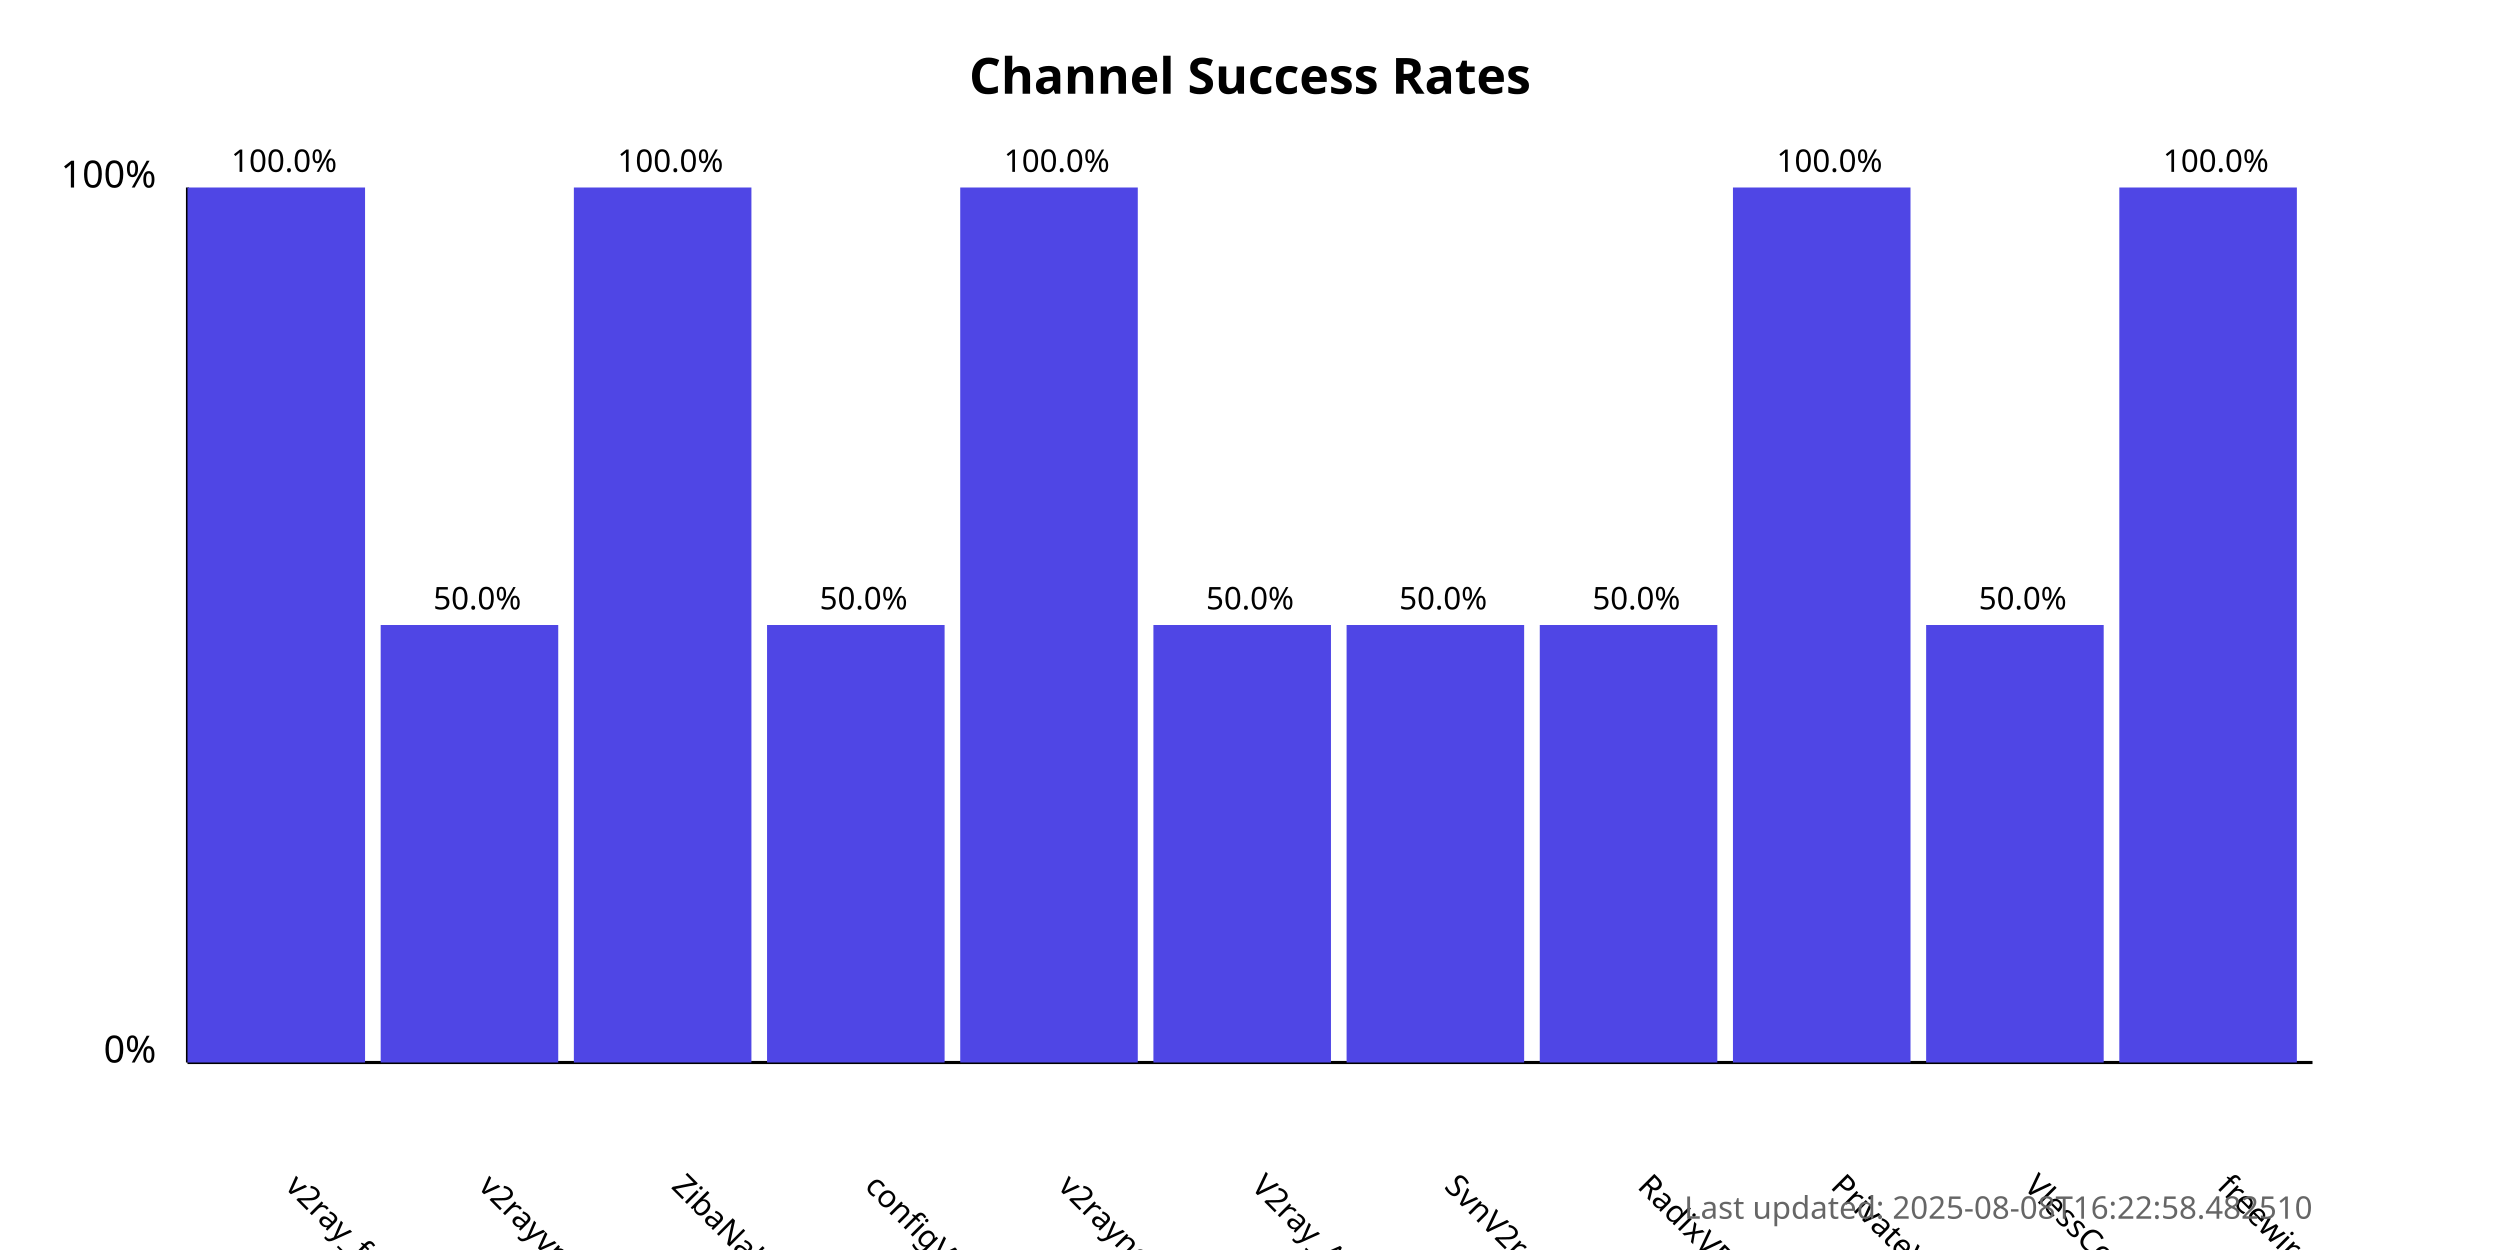
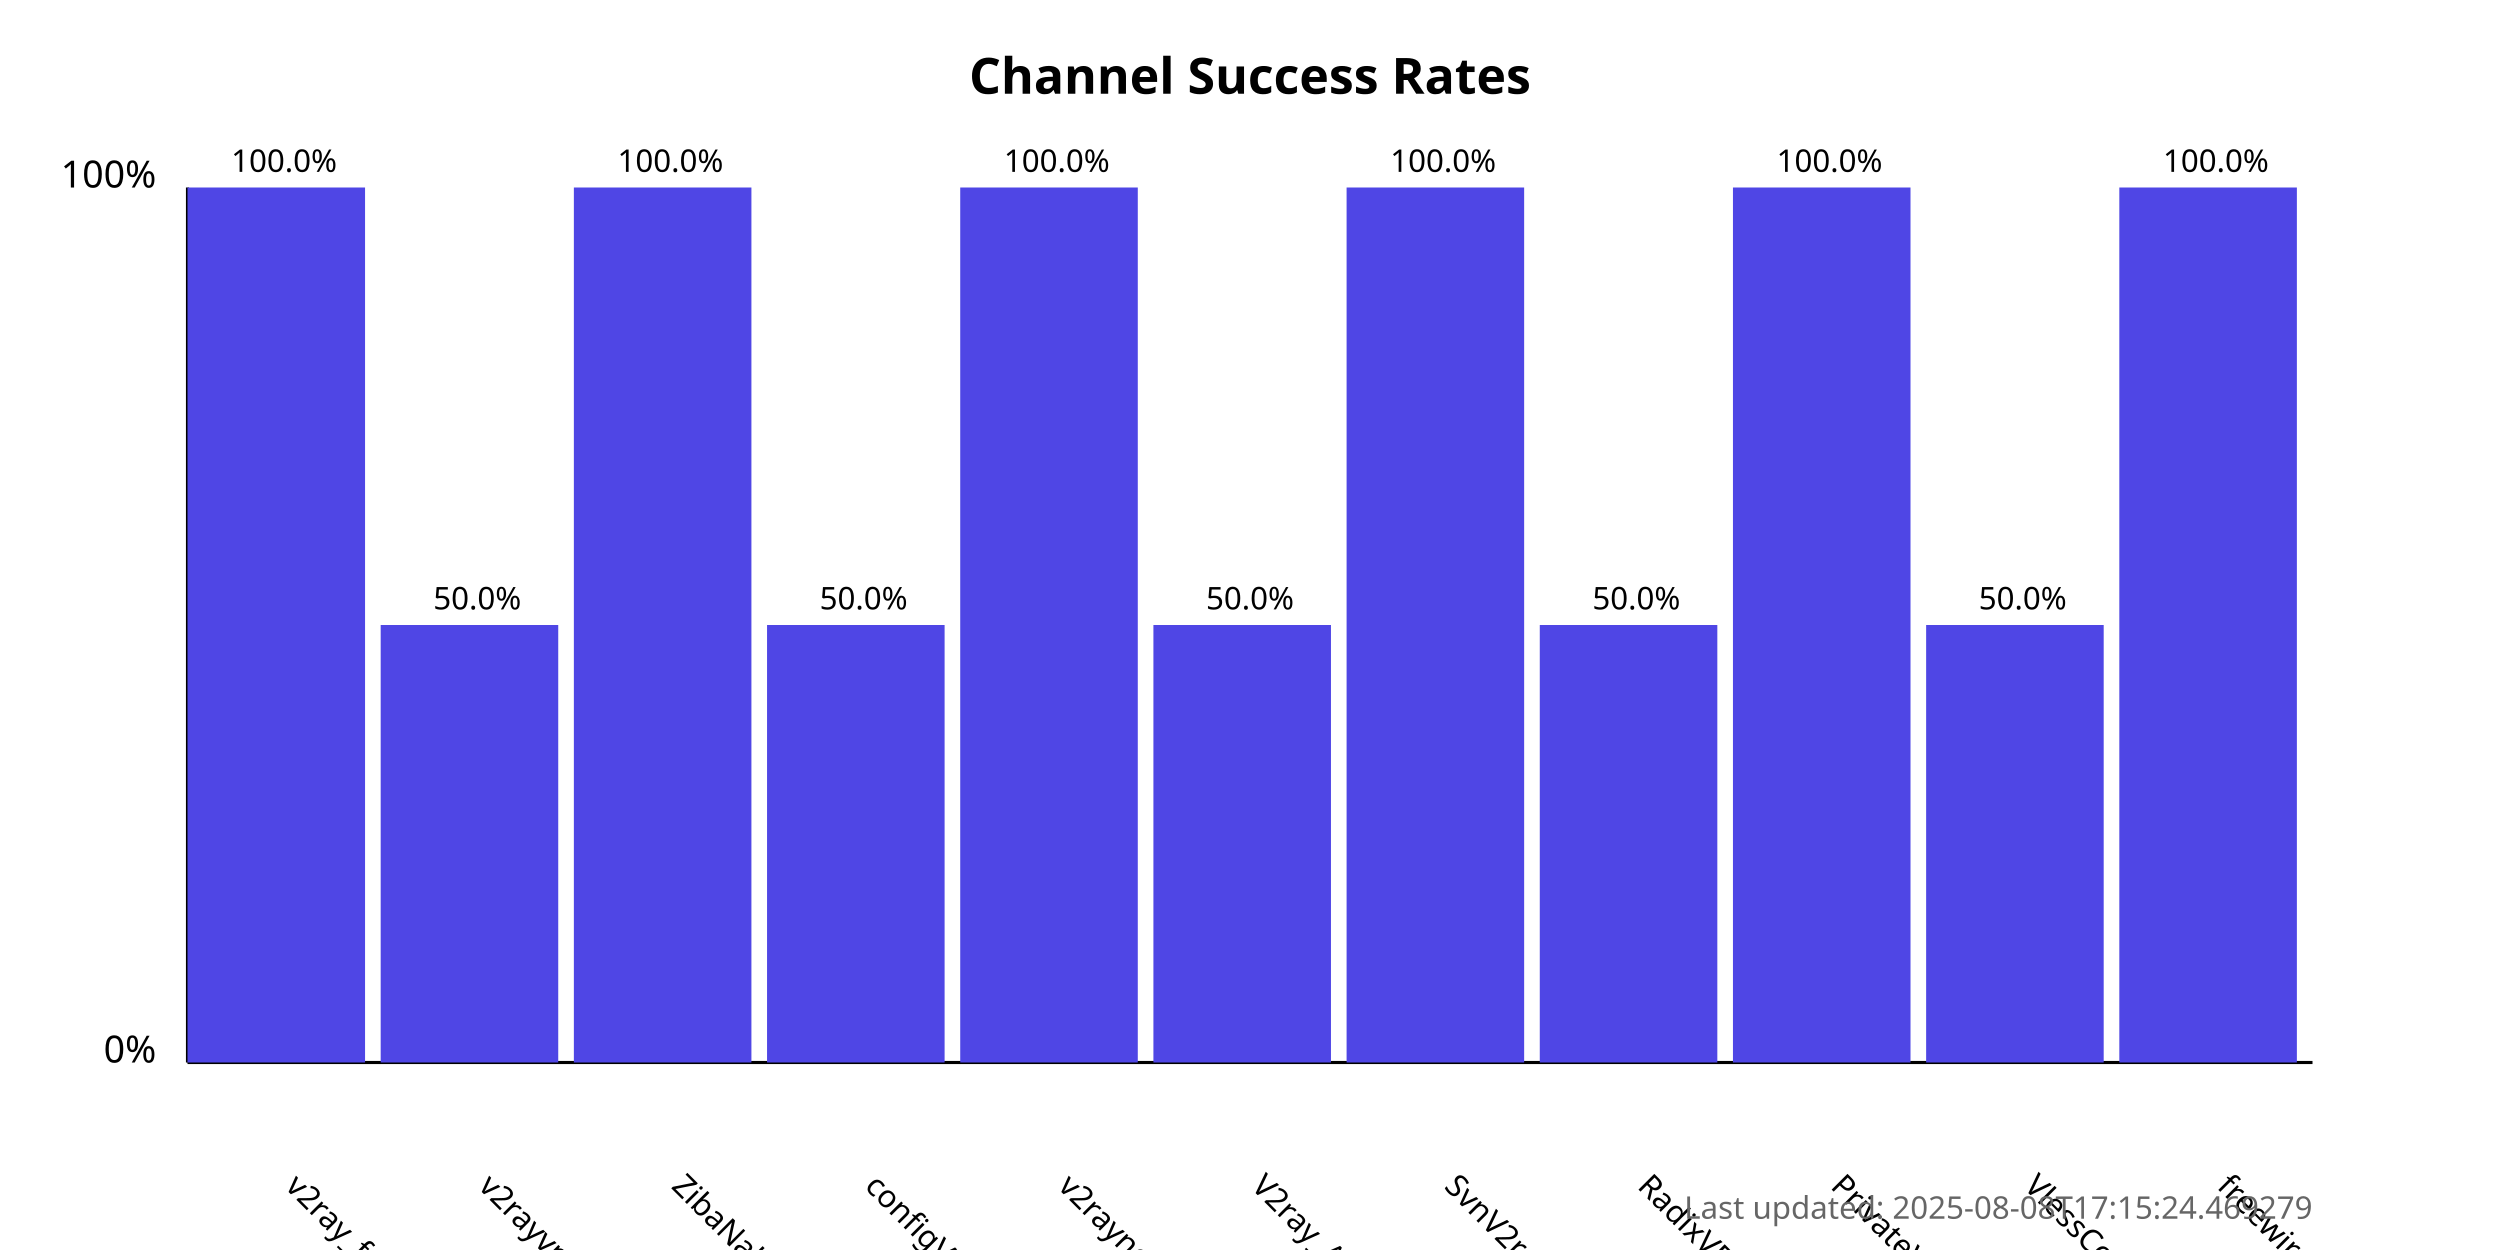
<svg xmlns="http://www.w3.org/2000/svg" width="800" height="400">
  <style>
            .chart-title { font: bold 16px sans-serif; }
            .axis-label { font: 12px sans-serif; }
            .tick-label { font: 10px sans-serif; }
            .bar { fill: #4f46e5; }
            .bar:hover { fill: #6366f1; }
            .timestamp { font: 10px sans-serif; fill: #666; }
        </style>
  <text x="400.0" y="30" text-anchor="middle" class="chart-title">
            Channel Success Rates
        </text>
  <line x1="60" y1="340" x2="60" y2="60" stroke="black" stroke-width="1" />
  <line x1="60" y1="340" x2="740" y2="340" stroke="black" stroke-width="1" />
  <text x="50" y="340" text-anchor="end" class="axis-label">0%</text>
  <text x="50" y="60" text-anchor="end" class="axis-label">100%</text>
  <g>
    <rect x="60" y="60.0" width="56.818" height="280.0" class="bar" />
    <text x="90.909" y="380" transform="rotate(45, 90.90909, 380)" text-anchor="start" class="tick-label">
                v2ray_free_conf
            </text>
    <text x="90.909" y="55.0" text-anchor="middle" class="tick-label">
                100.0%
            </text>
  </g>
  <g>
    <rect x="121.818" y="200.0" width="56.818" height="140.0" class="bar" />
    <text x="152.727" y="380" transform="rotate(45, 152.7273, 380)" text-anchor="start" class="tick-label">
                v2rayvpno
            </text>
    <text x="152.727" y="195.0" text-anchor="middle" class="tick-label">
                50.0%
            </text>
  </g>
  <g>
    <rect x="183.636" y="60.0" width="56.818" height="280.0" class="bar" />
    <text x="214.545" y="380" transform="rotate(45, 214.5455, 380)" text-anchor="start" class="tick-label">
                ZibaNabz
            </text>
    <text x="214.545" y="55.0" text-anchor="middle" class="tick-label">
                100.0%
            </text>
  </g>
  <g>
    <rect x="245.455" y="200.0" width="56.818" height="140.0" class="bar" />
    <text x="276.364" y="380" transform="rotate(45, 276.3636, 380)" text-anchor="start" class="tick-label">
                configV2rayForFree
            </text>
    <text x="276.364" y="195.0" text-anchor="middle" class="tick-label">
                50.0%
            </text>
  </g>
  <g>
    <rect x="307.273" y="60.0" width="56.818" height="280.0" class="bar" />
    <text x="338.182" y="380" transform="rotate(45, 338.1818, 380)" text-anchor="start" class="tick-label">
                v2rayngvpn
            </text>
    <text x="338.182" y="55.0" text-anchor="middle" class="tick-label">
                100.0%
            </text>
  </g>
  <g>
    <rect x="369.091" y="200.0" width="56.818" height="140.0" class="bar" />
    <text x="400.0" y="380" transform="rotate(45, 400.0, 380)" text-anchor="start" class="tick-label">
                V2ray_Alpha
            </text>
    <text x="400.0" y="195.0" text-anchor="middle" class="tick-label">
                50.0%
            </text>
  </g>
  <g>
-     <rect x="430.909" y="200.0" width="56.818" height="140.0" class="bar" />
+     <rect x="430.909" y="60.0" width="56.818" height="280.0" class="bar" />
    <text x="461.818" y="380" transform="rotate(45, 461.8182, 380)" text-anchor="start" class="tick-label">
                SvnV2ray
            </text>
-     <text x="461.818" y="195.0" text-anchor="middle" class="tick-label">
-                 50.0%
+     <text x="461.818" y="55.0" text-anchor="middle" class="tick-label">
+                 100.0%
            </text>
  </g>
  <g>
    <rect x="492.727" y="200.0" width="56.818" height="140.0" class="bar" />
    <text x="523.636" y="380" transform="rotate(45, 523.6364, 380)" text-anchor="start" class="tick-label">
                RadixVPN
            </text>
    <text x="523.636" y="195.0" text-anchor="middle" class="tick-label">
                50.0%
            </text>
  </g>
  <g>
    <rect x="554.545" y="60.0" width="56.818" height="280.0" class="bar" />
    <text x="585.455" y="380" transform="rotate(45, 585.4545, 380)" text-anchor="start" class="tick-label">
                PrivateVPNs
            </text>
    <text x="585.455" y="55.0" text-anchor="middle" class="tick-label">
                100.0%
            </text>
  </g>
  <g>
    <rect x="616.364" y="200.0" width="56.818" height="140.0" class="bar" />
    <text x="647.273" y="380" transform="rotate(45, 647.2727, 380)" text-anchor="start" class="tick-label">
                VlessConfig
            </text>
    <text x="647.273" y="195.0" text-anchor="middle" class="tick-label">
                50.0%
            </text>
  </g>
  <g>
    <rect x="678.182" y="60.0" width="56.818" height="280.0" class="bar" />
    <text x="709.091" y="380" transform="rotate(45, 709.0909, 380)" text-anchor="start" class="tick-label">
                freewireguard
            </text>
    <text x="709.091" y="55.0" text-anchor="middle" class="tick-label">
                100.0%
            </text>
  </g>
  <text x="740" y="390" text-anchor="end" class="timestamp">
-             Last updated: 2025-08-08T16:22:58.482510
+             Last updated: 2025-08-08T17:15:24.469279
        </text>
</svg>
